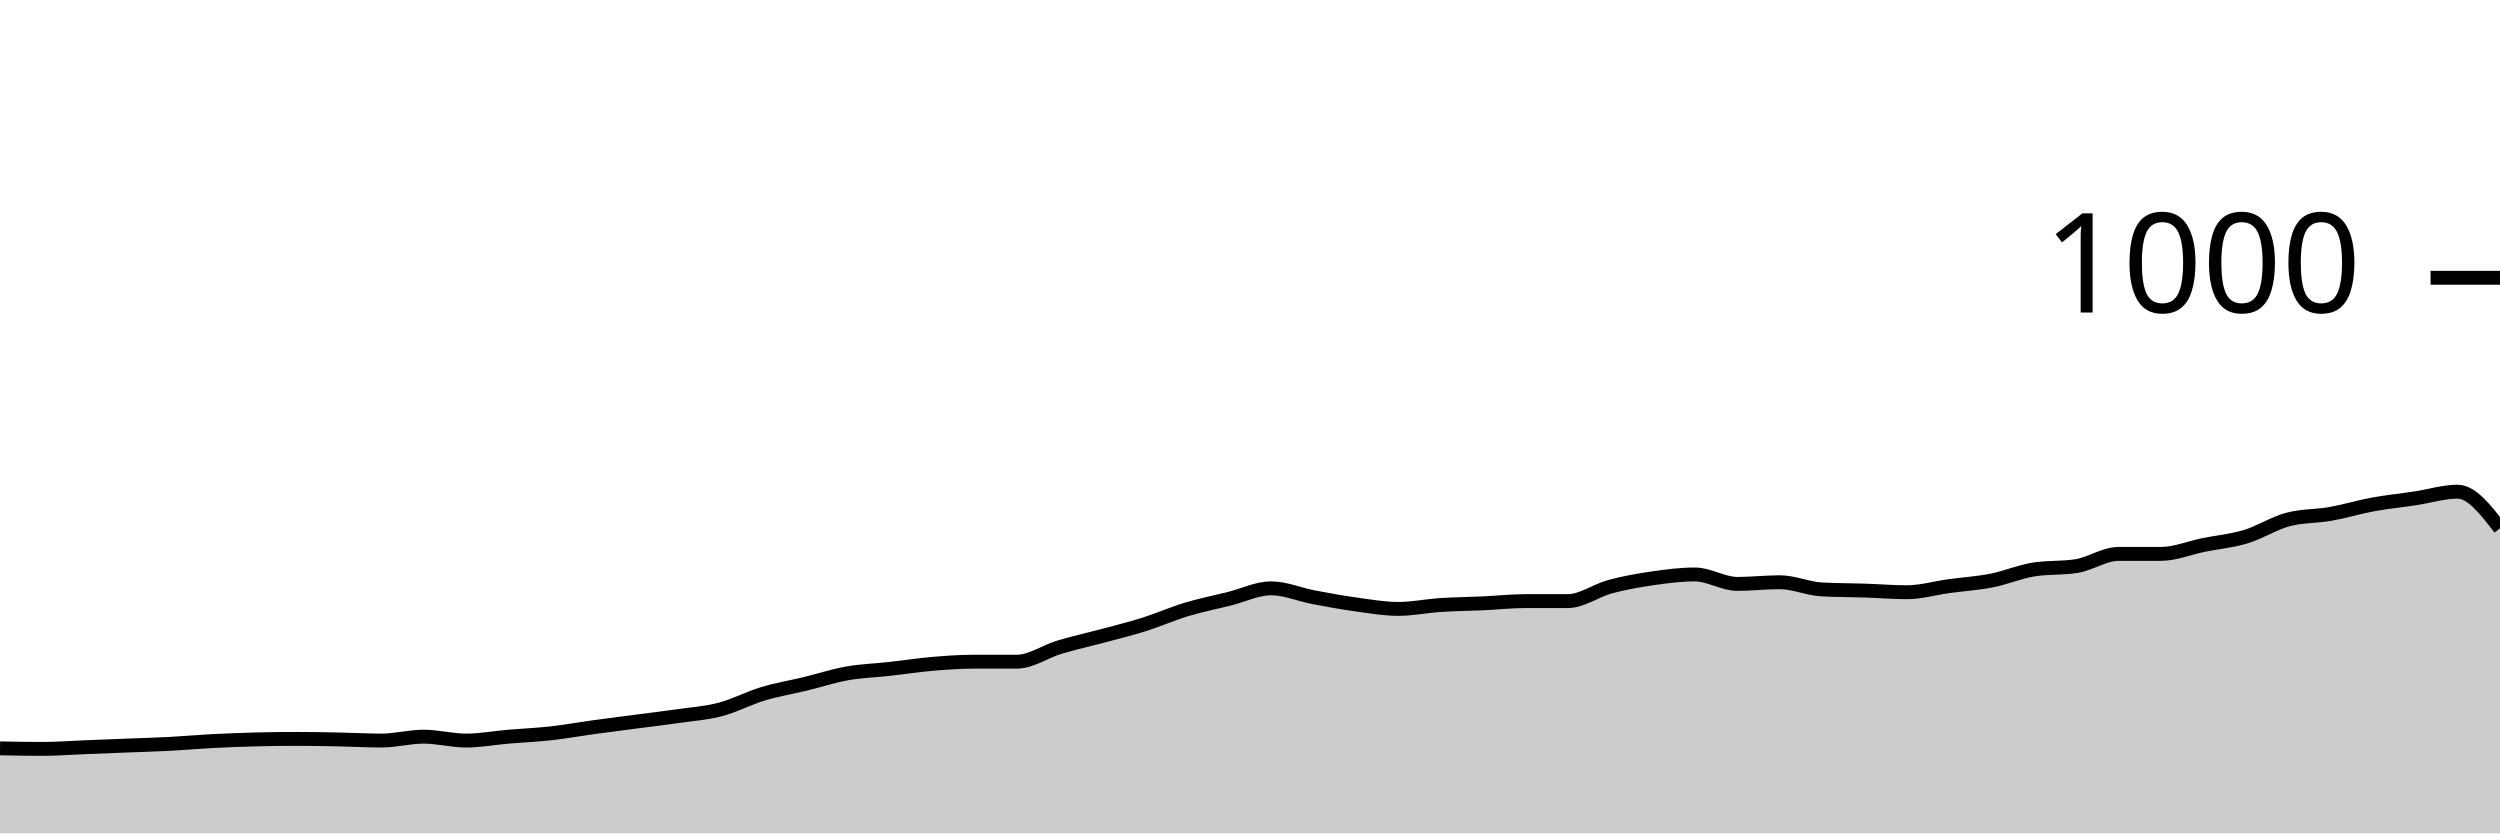
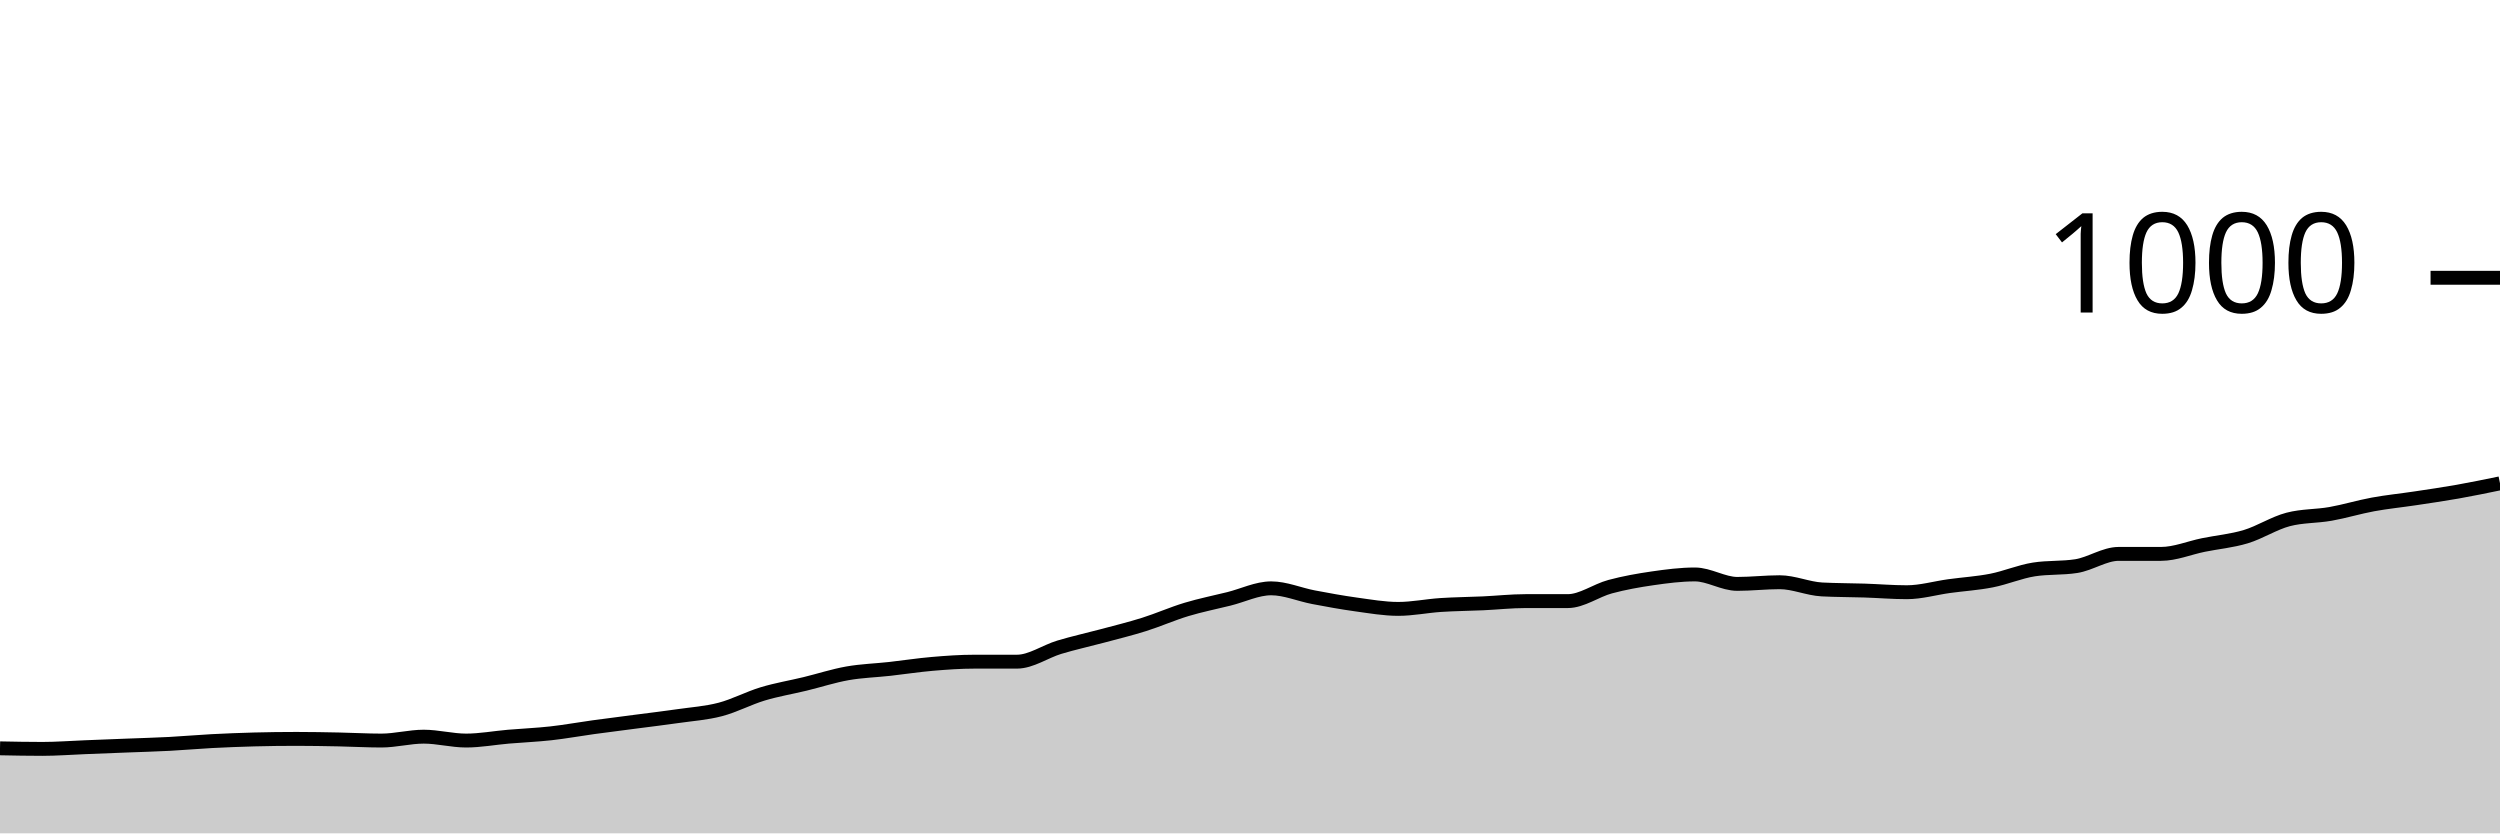
<svg xmlns="http://www.w3.org/2000/svg" viewBox="0 0 180 60">
  <g transform="translate(0,20)">
-     <path class="area" fill="rgba(0, 0, 0, 0.2)" d="M0,33.88C1.017,33.9,2.034,33.92,3.051,33.92C4.068,33.92,5.085,33.84,6.102,33.8C7.119,33.76,8.136,33.72,9.153,33.68C10.169,33.64,11.186,33.613,12.203,33.56C13.22,33.507,14.237,33.413,15.254,33.36C16.271,33.307,17.288,33.267,18.305,33.24C19.322,33.213,20.339,33.2,21.356,33.2C22.373,33.2,23.39,33.22,24.407,33.24C25.424,33.26,26.441,33.32,27.458,33.32C28.475,33.32,29.492,33.04,30.508,33.04C31.525,33.04,32.542,33.32,33.559,33.32C34.576,33.32,35.593,33.127,36.61,33.04C37.627,32.953,38.644,32.913,39.661,32.8C40.678,32.687,41.695,32.5,42.712,32.36C43.729,32.22,44.746,32.093,45.763,31.96C46.78,31.827,47.797,31.707,48.814,31.56C49.831,31.413,50.847,31.347,51.864,31.08C52.881,30.813,53.898,30.267,54.915,29.96C55.932,29.653,56.949,29.487,57.966,29.24C58.983,28.993,60,28.66,61.017,28.48C62.034,28.3,63.051,28.273,64.068,28.16C65.085,28.047,66.102,27.887,67.119,27.8C68.136,27.713,69.153,27.64,70.169,27.64C71.186,27.64,72.203,27.64,73.22,27.64C74.237,27.64,75.254,26.907,76.271,26.6C77.288,26.293,78.305,26.073,79.322,25.8C80.339,25.527,81.356,25.28,82.373,24.96C83.39,24.64,84.407,24.187,85.424,23.88C86.441,23.573,87.458,23.373,88.475,23.12C89.492,22.867,90.508,22.36,91.525,22.36C92.542,22.36,93.559,22.807,94.576,23C95.593,23.193,96.61,23.38,97.627,23.52C98.644,23.66,99.661,23.84,100.678,23.84C101.695,23.84,102.712,23.627,103.729,23.56C104.746,23.493,105.763,23.487,106.78,23.44C107.797,23.393,108.814,23.28,109.831,23.28C110.847,23.28,111.864,23.28,112.881,23.28C113.898,23.28,114.915,22.513,115.932,22.24C116.949,21.967,117.966,21.787,118.983,21.64C120,21.493,121.017,21.36,122.034,21.36C123.051,21.36,124.068,22.04,125.085,22.04C126.102,22.04,127.119,21.92,128.136,21.92C129.153,21.92,130.169,22.387,131.186,22.44C132.203,22.493,133.22,22.487,134.237,22.52C135.254,22.553,136.271,22.64,137.288,22.64C138.305,22.64,139.322,22.34,140.339,22.2C141.356,22.06,142.373,22,143.39,21.8C144.407,21.6,145.424,21.16,146.441,21C147.458,20.84,148.475,20.92,149.492,20.76C150.508,20.6,151.525,19.88,152.542,19.88C153.559,19.88,154.576,19.88,155.593,19.88C156.61,19.88,157.627,19.447,158.644,19.24C159.661,19.033,160.678,18.947,161.695,18.64C162.712,18.333,163.729,17.667,164.746,17.4C165.763,17.133,166.78,17.18,167.797,17C168.814,16.82,169.831,16.507,170.847,16.32C171.864,16.133,172.881,16.033,173.898,15.88C174.915,15.727,175.932,15.4,176.949,15.4C177.966,15.4,178.983,16.72,180,18.04L180,40C178.983,40,177.966,40,176.949,40C175.932,40,174.915,40,173.898,40C172.881,40,171.864,40,170.847,40C169.831,40,168.814,40,167.797,40C166.78,40,165.763,40,164.746,40C163.729,40,162.712,40,161.695,40C160.678,40,159.661,40,158.644,40C157.627,40,156.61,40,155.593,40C154.576,40,153.559,40,152.542,40C151.525,40,150.508,40,149.492,40C148.475,40,147.458,40,146.441,40C145.424,40,144.407,40,143.39,40C142.373,40,141.356,40,140.339,40C139.322,40,138.305,40,137.288,40C136.271,40,135.254,40,134.237,40C133.22,40,132.203,40,131.186,40C130.169,40,129.153,40,128.136,40C127.119,40,126.102,40,125.085,40C124.068,40,123.051,40,122.034,40C121.017,40,120,40,118.983,40C117.966,40,116.949,40,115.932,40C114.915,40,113.898,40,112.881,40C111.864,40,110.847,40,109.831,40C108.814,40,107.797,40,106.78,40C105.763,40,104.746,40,103.729,40C102.712,40,101.695,40,100.678,40C99.661,40,98.644,40,97.627,40C96.61,40,95.593,40,94.576,40C93.559,40,92.542,40,91.525,40C90.508,40,89.492,40,88.475,40C87.458,40,86.441,40,85.424,40C84.407,40,83.39,40,82.373,40C81.356,40,80.339,40,79.322,40C78.305,40,77.288,40,76.271,40C75.254,40,74.237,40,73.22,40C72.203,40,71.186,40,70.169,40C69.153,40,68.136,40,67.119,40C66.102,40,65.085,40,64.068,40C63.051,40,62.034,40,61.017,40C60,40,58.983,40,57.966,40C56.949,40,55.932,40,54.915,40C53.898,40,52.881,40,51.864,40C50.847,40,49.831,40,48.814,40C47.797,40,46.78,40,45.763,40C44.746,40,43.729,40,42.712,40C41.695,40,40.678,40,39.661,40C38.644,40,37.627,40,36.61,40C35.593,40,34.576,40,33.559,40C32.542,40,31.525,40,30.508,40C29.492,40,28.475,40,27.458,40C26.441,40,25.424,40,24.407,40C23.39,40,22.373,40,21.356,40C20.339,40,19.322,40,18.305,40C17.288,40,16.271,40,15.254,40C14.237,40,13.22,40,12.203,40C11.186,40,10.169,40,9.153,40C8.136,40,7.119,40,6.102,40C5.085,40,4.068,40,3.051,40C2.034,40,1.017,40,0,40Z" />
-     <path class="line" stroke="black" fill="none" d="M0,33.88C1.017,33.9,2.034,33.92,3.051,33.92C4.068,33.92,5.085,33.84,6.102,33.8C7.119,33.76,8.136,33.72,9.153,33.68C10.169,33.64,11.186,33.613,12.203,33.56C13.22,33.507,14.237,33.413,15.254,33.36C16.271,33.307,17.288,33.267,18.305,33.24C19.322,33.213,20.339,33.2,21.356,33.2C22.373,33.2,23.39,33.22,24.407,33.24C25.424,33.26,26.441,33.32,27.458,33.32C28.475,33.32,29.492,33.04,30.508,33.04C31.525,33.04,32.542,33.32,33.559,33.32C34.576,33.32,35.593,33.127,36.61,33.04C37.627,32.953,38.644,32.913,39.661,32.8C40.678,32.687,41.695,32.5,42.712,32.36C43.729,32.22,44.746,32.093,45.763,31.96C46.78,31.827,47.797,31.707,48.814,31.56C49.831,31.413,50.847,31.347,51.864,31.08C52.881,30.813,53.898,30.267,54.915,29.96C55.932,29.653,56.949,29.487,57.966,29.24C58.983,28.993,60,28.66,61.017,28.48C62.034,28.3,63.051,28.273,64.068,28.16C65.085,28.047,66.102,27.887,67.119,27.8C68.136,27.713,69.153,27.64,70.169,27.64C71.186,27.64,72.203,27.64,73.22,27.64C74.237,27.64,75.254,26.907,76.271,26.6C77.288,26.293,78.305,26.073,79.322,25.8C80.339,25.527,81.356,25.28,82.373,24.96C83.39,24.64,84.407,24.187,85.424,23.88C86.441,23.573,87.458,23.373,88.475,23.12C89.492,22.867,90.508,22.36,91.525,22.36C92.542,22.36,93.559,22.807,94.576,23C95.593,23.193,96.61,23.38,97.627,23.52C98.644,23.66,99.661,23.84,100.678,23.84C101.695,23.84,102.712,23.627,103.729,23.56C104.746,23.493,105.763,23.487,106.78,23.44C107.797,23.393,108.814,23.28,109.831,23.28C110.847,23.28,111.864,23.28,112.881,23.28C113.898,23.28,114.915,22.513,115.932,22.24C116.949,21.967,117.966,21.787,118.983,21.64C120,21.493,121.017,21.36,122.034,21.36C123.051,21.36,124.068,22.04,125.085,22.04C126.102,22.04,127.119,21.92,128.136,21.92C129.153,21.92,130.169,22.387,131.186,22.44C132.203,22.493,133.22,22.487,134.237,22.52C135.254,22.553,136.271,22.64,137.288,22.64C138.305,22.64,139.322,22.34,140.339,22.2C141.356,22.06,142.373,22,143.39,21.8C144.407,21.6,145.424,21.16,146.441,21C147.458,20.84,148.475,20.92,149.492,20.76C150.508,20.6,151.525,19.88,152.542,19.88C153.559,19.88,154.576,19.88,155.593,19.88C156.61,19.88,157.627,19.447,158.644,19.24C159.661,19.033,160.678,18.947,161.695,18.64C162.712,18.333,163.729,17.667,164.746,17.4C165.763,17.133,166.78,17.18,167.797,17C168.814,16.82,169.831,16.507,170.847,16.32C171.864,16.133,172.881,16.033,173.898,15.88C174.915,15.727,175.932,15.4,176.949,15.4C177.966,15.4,178.983,16.72,180,18.04" />
+     <path class="area" fill="rgba(0, 0, 0, 0.2)" d="M0,33.88C1.017,33.9,2.034,33.92,3.051,33.92C4.068,33.92,5.085,33.84,6.102,33.8C7.119,33.76,8.136,33.72,9.153,33.68C10.169,33.64,11.186,33.613,12.203,33.56C13.22,33.507,14.237,33.413,15.254,33.36C16.271,33.307,17.288,33.267,18.305,33.24C19.322,33.213,20.339,33.2,21.356,33.2C22.373,33.2,23.39,33.22,24.407,33.24C25.424,33.26,26.441,33.32,27.458,33.32C28.475,33.32,29.492,33.04,30.508,33.04C31.525,33.04,32.542,33.32,33.559,33.32C34.576,33.32,35.593,33.127,36.61,33.04C37.627,32.953,38.644,32.913,39.661,32.8C40.678,32.687,41.695,32.5,42.712,32.36C43.729,32.22,44.746,32.093,45.763,31.96C46.78,31.827,47.797,31.707,48.814,31.56C49.831,31.413,50.847,31.347,51.864,31.08C52.881,30.813,53.898,30.267,54.915,29.96C55.932,29.653,56.949,29.487,57.966,29.24C58.983,28.993,60,28.66,61.017,28.48C62.034,28.3,63.051,28.273,64.068,28.16C65.085,28.047,66.102,27.887,67.119,27.8C68.136,27.713,69.153,27.64,70.169,27.64C71.186,27.64,72.203,27.64,73.22,27.64C74.237,27.64,75.254,26.907,76.271,26.6C77.288,26.293,78.305,26.073,79.322,25.8C80.339,25.527,81.356,25.28,82.373,24.96C83.39,24.64,84.407,24.187,85.424,23.88C86.441,23.573,87.458,23.373,88.475,23.12C89.492,22.867,90.508,22.36,91.525,22.36C92.542,22.36,93.559,22.807,94.576,23C95.593,23.193,96.61,23.38,97.627,23.52C98.644,23.66,99.661,23.84,100.678,23.84C101.695,23.84,102.712,23.627,103.729,23.56C104.746,23.493,105.763,23.487,106.78,23.44C107.797,23.393,108.814,23.28,109.831,23.28C110.847,23.28,111.864,23.28,112.881,23.28C113.898,23.28,114.915,22.513,115.932,22.24C116.949,21.967,117.966,21.787,118.983,21.64C120,21.493,121.017,21.36,122.034,21.36C123.051,21.36,124.068,22.04,125.085,22.04C126.102,22.04,127.119,21.92,128.136,21.92C129.153,21.92,130.169,22.387,131.186,22.44C132.203,22.493,133.22,22.487,134.237,22.52C135.254,22.553,136.271,22.64,137.288,22.64C138.305,22.64,139.322,22.34,140.339,22.2C141.356,22.06,142.373,22,143.39,21.8C144.407,21.6,145.424,21.16,146.441,21C147.458,20.84,148.475,20.92,149.492,20.76C150.508,20.6,151.525,19.88,152.542,19.88C153.559,19.88,154.576,19.88,155.593,19.88C156.61,19.88,157.627,19.447,158.644,19.24C159.661,19.033,160.678,18.947,161.695,18.64C162.712,18.333,163.729,17.667,164.746,17.4C165.763,17.133,166.78,17.18,167.797,17C168.814,16.82,169.831,16.507,170.847,16.32C171.864,16.133,172.881,16.033,173.898,15.88C174.915,15.727,175.932,15.58,176.949,15.4C177.966,15.22,178.983,15.01,180,14.8L180,40C178.983,40,177.966,40,176.949,40C175.932,40,174.915,40,173.898,40C172.881,40,171.864,40,170.847,40C169.831,40,168.814,40,167.797,40C166.78,40,165.763,40,164.746,40C163.729,40,162.712,40,161.695,40C160.678,40,159.661,40,158.644,40C157.627,40,156.61,40,155.593,40C154.576,40,153.559,40,152.542,40C151.525,40,150.508,40,149.492,40C148.475,40,147.458,40,146.441,40C145.424,40,144.407,40,143.39,40C142.373,40,141.356,40,140.339,40C139.322,40,138.305,40,137.288,40C136.271,40,135.254,40,134.237,40C133.22,40,132.203,40,131.186,40C130.169,40,129.153,40,128.136,40C127.119,40,126.102,40,125.085,40C124.068,40,123.051,40,122.034,40C121.017,40,120,40,118.983,40C117.966,40,116.949,40,115.932,40C114.915,40,113.898,40,112.881,40C111.864,40,110.847,40,109.831,40C108.814,40,107.797,40,106.78,40C105.763,40,104.746,40,103.729,40C102.712,40,101.695,40,100.678,40C99.661,40,98.644,40,97.627,40C96.61,40,95.593,40,94.576,40C93.559,40,92.542,40,91.525,40C90.508,40,89.492,40,88.475,40C87.458,40,86.441,40,85.424,40C84.407,40,83.39,40,82.373,40C81.356,40,80.339,40,79.322,40C78.305,40,77.288,40,76.271,40C75.254,40,74.237,40,73.22,40C72.203,40,71.186,40,70.169,40C69.153,40,68.136,40,67.119,40C66.102,40,65.085,40,64.068,40C63.051,40,62.034,40,61.017,40C60,40,58.983,40,57.966,40C56.949,40,55.932,40,54.915,40C53.898,40,52.881,40,51.864,40C50.847,40,49.831,40,48.814,40C47.797,40,46.78,40,45.763,40C44.746,40,43.729,40,42.712,40C41.695,40,40.678,40,39.661,40C38.644,40,37.627,40,36.61,40C35.593,40,34.576,40,33.559,40C32.542,40,31.525,40,30.508,40C29.492,40,28.475,40,27.458,40C26.441,40,25.424,40,24.407,40C23.39,40,22.373,40,21.356,40C20.339,40,19.322,40,18.305,40C17.288,40,16.271,40,15.254,40C14.237,40,13.22,40,12.203,40C11.186,40,10.169,40,9.153,40C8.136,40,7.119,40,6.102,40C5.085,40,4.068,40,3.051,40C2.034,40,1.017,40,0,40Z" />
+     <path class="line" stroke="black" fill="none" d="M0,33.88C1.017,33.9,2.034,33.92,3.051,33.92C4.068,33.92,5.085,33.84,6.102,33.8C7.119,33.76,8.136,33.72,9.153,33.68C10.169,33.64,11.186,33.613,12.203,33.56C13.22,33.507,14.237,33.413,15.254,33.36C16.271,33.307,17.288,33.267,18.305,33.24C19.322,33.213,20.339,33.2,21.356,33.2C22.373,33.2,23.39,33.22,24.407,33.24C25.424,33.26,26.441,33.32,27.458,33.32C28.475,33.32,29.492,33.04,30.508,33.04C31.525,33.04,32.542,33.32,33.559,33.32C34.576,33.32,35.593,33.127,36.61,33.04C37.627,32.953,38.644,32.913,39.661,32.8C40.678,32.687,41.695,32.5,42.712,32.36C43.729,32.22,44.746,32.093,45.763,31.96C46.78,31.827,47.797,31.707,48.814,31.56C49.831,31.413,50.847,31.347,51.864,31.08C52.881,30.813,53.898,30.267,54.915,29.96C55.932,29.653,56.949,29.487,57.966,29.24C58.983,28.993,60,28.66,61.017,28.48C62.034,28.3,63.051,28.273,64.068,28.16C65.085,28.047,66.102,27.887,67.119,27.8C68.136,27.713,69.153,27.64,70.169,27.64C71.186,27.64,72.203,27.64,73.22,27.64C74.237,27.64,75.254,26.907,76.271,26.6C77.288,26.293,78.305,26.073,79.322,25.8C80.339,25.527,81.356,25.28,82.373,24.96C83.39,24.64,84.407,24.187,85.424,23.88C86.441,23.573,87.458,23.373,88.475,23.12C89.492,22.867,90.508,22.36,91.525,22.36C92.542,22.36,93.559,22.807,94.576,23C95.593,23.193,96.61,23.38,97.627,23.52C98.644,23.66,99.661,23.84,100.678,23.84C101.695,23.84,102.712,23.627,103.729,23.56C104.746,23.493,105.763,23.487,106.78,23.44C107.797,23.393,108.814,23.28,109.831,23.28C110.847,23.28,111.864,23.28,112.881,23.28C113.898,23.28,114.915,22.513,115.932,22.24C116.949,21.967,117.966,21.787,118.983,21.64C120,21.493,121.017,21.36,122.034,21.36C123.051,21.36,124.068,22.04,125.085,22.04C126.102,22.04,127.119,21.92,128.136,21.92C129.153,21.92,130.169,22.387,131.186,22.44C132.203,22.493,133.22,22.487,134.237,22.52C135.254,22.553,136.271,22.64,137.288,22.64C138.305,22.64,139.322,22.34,140.339,22.2C141.356,22.06,142.373,22,143.39,21.8C144.407,21.6,145.424,21.16,146.441,21C147.458,20.84,148.475,20.92,149.492,20.76C150.508,20.6,151.525,19.88,152.542,19.88C153.559,19.88,154.576,19.88,155.593,19.88C156.61,19.88,157.627,19.447,158.644,19.24C159.661,19.033,160.678,18.947,161.695,18.64C162.712,18.333,163.729,17.667,164.746,17.4C165.763,17.133,166.78,17.18,167.797,17C168.814,16.82,169.831,16.507,170.847,16.32C171.864,16.133,172.881,16.033,173.898,15.88C174.915,15.727,175.932,15.58,176.949,15.4C177.966,15.22,178.983,15.01,180,14.8" />
    <path class="axis-ceiling" stroke-width="1" stroke="black" fill="none" d="M175,0L180,0" />
    <text class="axis-ceiling-label" font-family="sans-serif" text-anchor="end" font-size="10px" x="170" y="2.5">1000</text>
  </g>
</svg>
